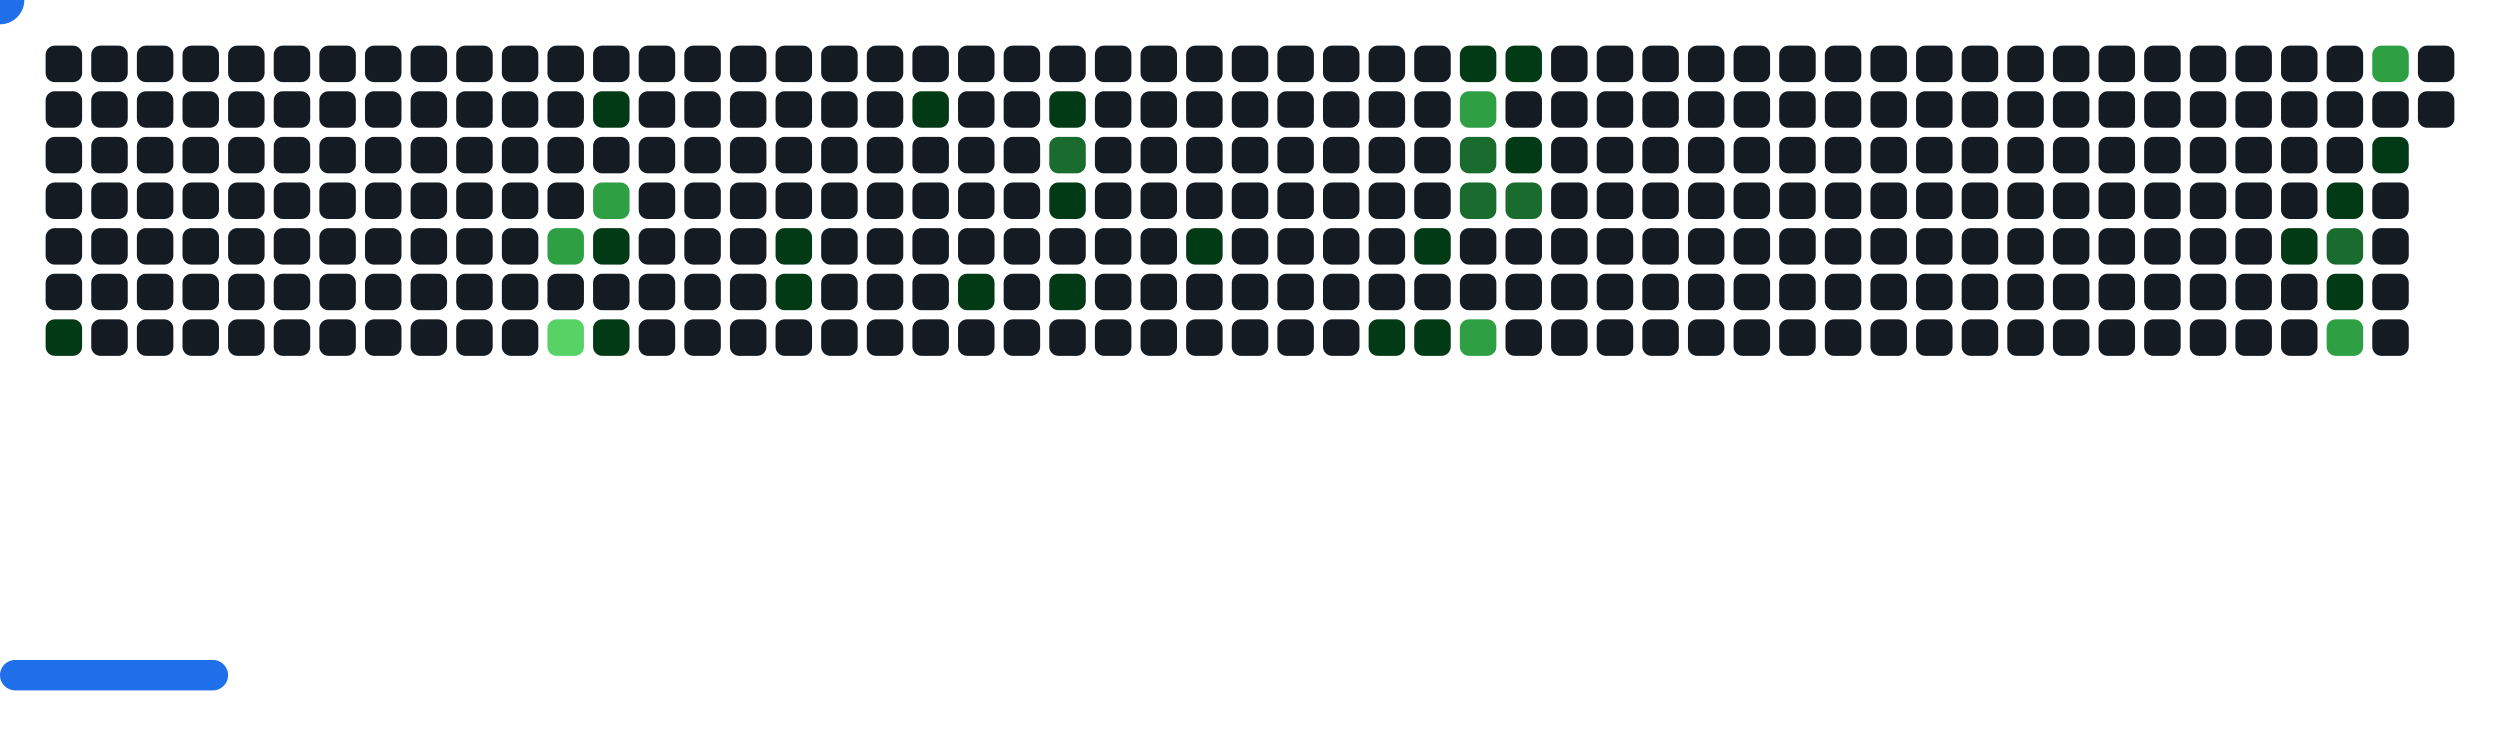
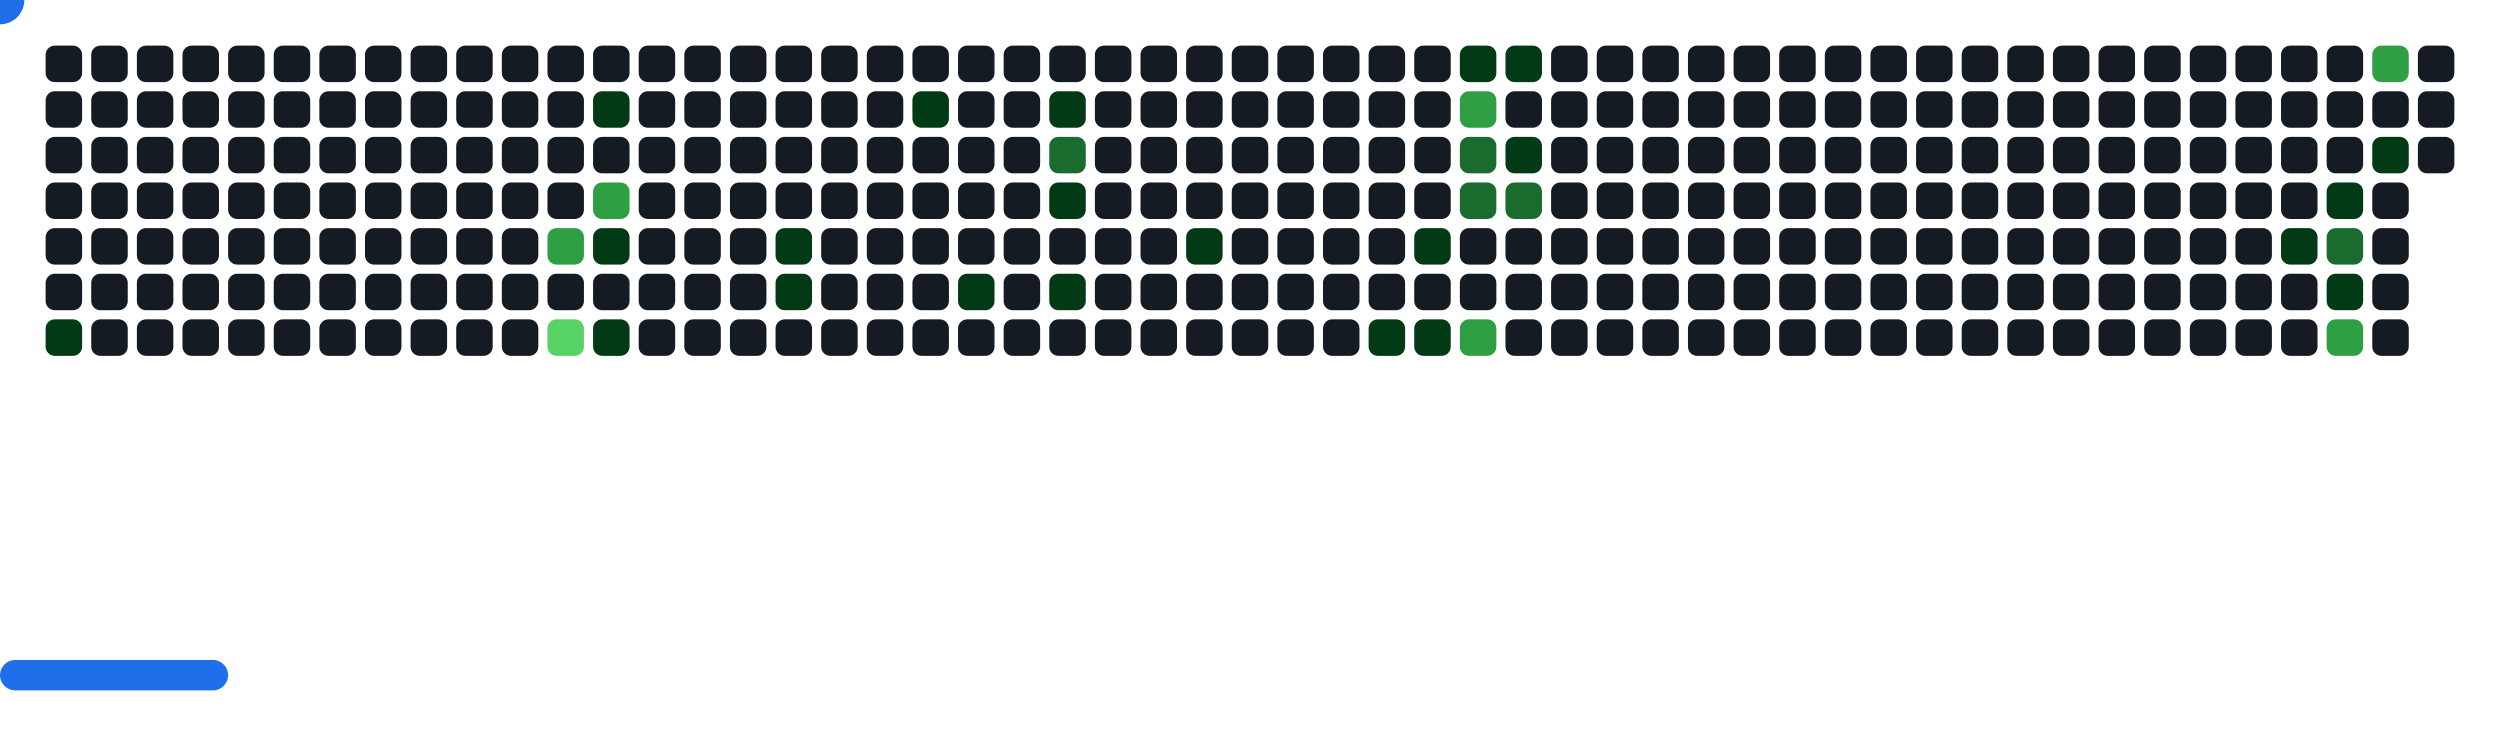
<svg xmlns="http://www.w3.org/2000/svg" width="822" height="242" viewBox="0 0 822 242">
  <style>.c0{fill:#151B23}.c1{fill:#033A16}.c2{fill:#196C2E}.c3{fill:#2EA043}.c4{fill:#56D364}</style>
  <defs>
    <symbol id="brick">
      <rect x="0" y="0" width="12" height="12" rx="3" />
    </symbol>
  </defs>
  <use href="#brick" x="15" y="15" class="c0" opacity="1" />
  <use href="#brick" x="15" y="30" class="c0" opacity="1" />
  <use href="#brick" x="15" y="45" class="c0" opacity="1" />
  <use href="#brick" x="15" y="60" class="c0" opacity="1" />
  <use href="#brick" x="15" y="75" class="c0" opacity="1" />
  <use href="#brick" x="15" y="90" class="c0" opacity="1" />
  <use href="#brick" x="15" y="105" fill="#033A16">
    <animate attributeName="fill" values="#033A16;#033A16;#151B23;#151B23" keyTimes="0;0.288;0.288;1" dur="68.767s" fill="freeze" repeatCount="indefinite" />
  </use>
  <use href="#brick" x="30" y="15" class="c0" opacity="1" />
  <use href="#brick" x="30" y="30" class="c0" opacity="1" />
  <use href="#brick" x="30" y="45" class="c0" opacity="1" />
  <use href="#brick" x="30" y="60" class="c0" opacity="1" />
  <use href="#brick" x="30" y="75" class="c0" opacity="1" />
  <use href="#brick" x="30" y="90" class="c0" opacity="1" />
  <use href="#brick" x="30" y="105" class="c0" opacity="1" />
  <use href="#brick" x="45" y="15" class="c0" opacity="1" />
  <use href="#brick" x="45" y="30" class="c0" opacity="1" />
  <use href="#brick" x="45" y="45" class="c0" opacity="1" />
  <use href="#brick" x="45" y="60" class="c0" opacity="1" />
  <use href="#brick" x="45" y="75" class="c0" opacity="1" />
  <use href="#brick" x="45" y="90" class="c0" opacity="1" />
  <use href="#brick" x="45" y="105" class="c0" opacity="1" />
  <use href="#brick" x="60" y="15" class="c0" opacity="1" />
  <use href="#brick" x="60" y="30" class="c0" opacity="1" />
  <use href="#brick" x="60" y="45" class="c0" opacity="1" />
  <use href="#brick" x="60" y="60" class="c0" opacity="1" />
  <use href="#brick" x="60" y="75" class="c0" opacity="1" />
  <use href="#brick" x="60" y="90" class="c0" opacity="1" />
  <use href="#brick" x="60" y="105" class="c0" opacity="1" />
  <use href="#brick" x="75" y="15" class="c0" opacity="1" />
  <use href="#brick" x="75" y="30" class="c0" opacity="1" />
  <use href="#brick" x="75" y="45" class="c0" opacity="1" />
  <use href="#brick" x="75" y="60" class="c0" opacity="1" />
  <use href="#brick" x="75" y="75" class="c0" opacity="1" />
  <use href="#brick" x="75" y="90" class="c0" opacity="1" />
  <use href="#brick" x="75" y="105" class="c0" opacity="1" />
  <use href="#brick" x="90" y="15" class="c0" opacity="1" />
  <use href="#brick" x="90" y="30" class="c0" opacity="1" />
  <use href="#brick" x="90" y="45" class="c0" opacity="1" />
  <use href="#brick" x="90" y="60" class="c0" opacity="1" />
  <use href="#brick" x="90" y="75" class="c0" opacity="1" />
  <use href="#brick" x="90" y="90" class="c0" opacity="1" />
  <use href="#brick" x="90" y="105" class="c0" opacity="1" />
  <use href="#brick" x="105" y="15" class="c0" opacity="1" />
  <use href="#brick" x="105" y="30" class="c0" opacity="1" />
  <use href="#brick" x="105" y="45" class="c0" opacity="1" />
  <use href="#brick" x="105" y="60" class="c0" opacity="1" />
  <use href="#brick" x="105" y="75" class="c0" opacity="1" />
  <use href="#brick" x="105" y="90" class="c0" opacity="1" />
  <use href="#brick" x="105" y="105" class="c0" opacity="1" />
  <use href="#brick" x="120" y="15" class="c0" opacity="1" />
  <use href="#brick" x="120" y="30" class="c0" opacity="1" />
  <use href="#brick" x="120" y="45" class="c0" opacity="1" />
  <use href="#brick" x="120" y="60" class="c0" opacity="1" />
  <use href="#brick" x="120" y="75" class="c0" opacity="1" />
  <use href="#brick" x="120" y="90" class="c0" opacity="1" />
  <use href="#brick" x="120" y="105" class="c0" opacity="1" />
  <use href="#brick" x="135" y="15" class="c0" opacity="1" />
  <use href="#brick" x="135" y="30" class="c0" opacity="1" />
  <use href="#brick" x="135" y="45" class="c0" opacity="1" />
  <use href="#brick" x="135" y="60" class="c0" opacity="1" />
  <use href="#brick" x="135" y="75" class="c0" opacity="1" />
  <use href="#brick" x="135" y="90" class="c0" opacity="1" />
  <use href="#brick" x="135" y="105" class="c0" opacity="1" />
  <use href="#brick" x="150" y="15" class="c0" opacity="1" />
  <use href="#brick" x="150" y="30" class="c0" opacity="1" />
  <use href="#brick" x="150" y="45" class="c0" opacity="1" />
  <use href="#brick" x="150" y="60" class="c0" opacity="1" />
  <use href="#brick" x="150" y="75" class="c0" opacity="1" />
  <use href="#brick" x="150" y="90" class="c0" opacity="1" />
  <use href="#brick" x="150" y="105" class="c0" opacity="1" />
  <use href="#brick" x="165" y="15" class="c0" opacity="1" />
  <use href="#brick" x="165" y="30" class="c0" opacity="1" />
  <use href="#brick" x="165" y="45" class="c0" opacity="1" />
  <use href="#brick" x="165" y="60" class="c0" opacity="1" />
  <use href="#brick" x="165" y="75" class="c0" opacity="1" />
  <use href="#brick" x="165" y="90" class="c0" opacity="1" />
  <use href="#brick" x="165" y="105" class="c0" opacity="1" />
  <use href="#brick" x="180" y="15" class="c0" opacity="1" />
  <use href="#brick" x="180" y="30" class="c0" opacity="1" />
  <use href="#brick" x="180" y="45" class="c0" opacity="1" />
  <use href="#brick" x="180" y="60" class="c0" opacity="1" />
  <use href="#brick" x="180" y="75" fill="#2EA043">
    <animate attributeName="fill" values="#2EA043;#2EA043;#151B23;#151B23" keyTimes="0;0.171;0.171;1" dur="68.767s" fill="freeze" repeatCount="indefinite" />
  </use>
  <use href="#brick" x="180" y="90" class="c0" opacity="1" />
  <use href="#brick" x="180" y="105" fill="#56D364">
    <animate attributeName="fill" values="#56D364;#56D364;#151B23;#151B23" keyTimes="0;0.404;0.404;1" dur="68.767s" fill="freeze" repeatCount="indefinite" />
  </use>
  <use href="#brick" x="195" y="15" class="c0" opacity="1" />
  <use href="#brick" x="195" y="30" fill="#033A16">
    <animate attributeName="fill" values="#033A16;#033A16;#151B23;#151B23" keyTimes="0;0.194;0.194;1" dur="68.767s" fill="freeze" repeatCount="indefinite" />
  </use>
  <use href="#brick" x="195" y="45" class="c0" opacity="1" />
  <use href="#brick" x="195" y="60" fill="#2EA043">
    <animate attributeName="fill" values="#2EA043;#2EA043;#151B23;#151B23" keyTimes="0;0.17;0.17;1" dur="68.767s" fill="freeze" repeatCount="indefinite" />
  </use>
  <use href="#brick" x="195" y="75" fill="#033A16">
    <animate attributeName="fill" values="#033A16;#033A16;#151B23;#151B23" keyTimes="0;0.171;0.171;1" dur="68.767s" fill="freeze" repeatCount="indefinite" />
  </use>
  <use href="#brick" x="195" y="90" class="c0" opacity="1" />
  <use href="#brick" x="195" y="105" fill="#033A16">
    <animate attributeName="fill" values="#033A16;#033A16;#151B23;#151B23" keyTimes="0;0.276;0.276;1" dur="68.767s" fill="freeze" repeatCount="indefinite" />
  </use>
  <use href="#brick" x="210" y="15" class="c0" opacity="1" />
  <use href="#brick" x="210" y="30" class="c0" opacity="1" />
  <use href="#brick" x="210" y="45" class="c0" opacity="1" />
  <use href="#brick" x="210" y="60" class="c0" opacity="1" />
  <use href="#brick" x="210" y="75" class="c0" opacity="1" />
  <use href="#brick" x="210" y="90" class="c0" opacity="1" />
  <use href="#brick" x="210" y="105" class="c0" opacity="1" />
  <use href="#brick" x="225" y="15" class="c0" opacity="1" />
  <use href="#brick" x="225" y="30" class="c0" opacity="1" />
  <use href="#brick" x="225" y="45" class="c0" opacity="1" />
  <use href="#brick" x="225" y="60" class="c0" opacity="1" />
  <use href="#brick" x="225" y="75" class="c0" opacity="1" />
  <use href="#brick" x="225" y="90" class="c0" opacity="1" />
  <use href="#brick" x="225" y="105" class="c0" opacity="1" />
  <use href="#brick" x="240" y="15" class="c0" opacity="1" />
  <use href="#brick" x="240" y="30" class="c0" opacity="1" />
  <use href="#brick" x="240" y="45" class="c0" opacity="1" />
  <use href="#brick" x="240" y="60" class="c0" opacity="1" />
  <use href="#brick" x="240" y="75" class="c0" opacity="1" />
  <use href="#brick" x="240" y="90" class="c0" opacity="1" />
  <use href="#brick" x="240" y="105" class="c0" opacity="1" />
  <use href="#brick" x="255" y="15" class="c0" opacity="1" />
  <use href="#brick" x="255" y="30" class="c0" opacity="1" />
  <use href="#brick" x="255" y="45" class="c0" opacity="1" />
  <use href="#brick" x="255" y="60" class="c0" opacity="1" />
  <use href="#brick" x="255" y="75" fill="#033A16">
    <animate attributeName="fill" values="#033A16;#033A16;#151B23;#151B23" keyTimes="0;0.198;0.198;1" dur="68.767s" fill="freeze" repeatCount="indefinite" />
  </use>
  <use href="#brick" x="255" y="90" fill="#033A16">
    <animate attributeName="fill" values="#033A16;#033A16;#151B23;#151B23" keyTimes="0;0.482;0.482;1" dur="68.767s" fill="freeze" repeatCount="indefinite" />
  </use>
  <use href="#brick" x="255" y="105" class="c0" opacity="1" />
  <use href="#brick" x="270" y="15" class="c0" opacity="1" />
  <use href="#brick" x="270" y="30" class="c0" opacity="1" />
  <use href="#brick" x="270" y="45" class="c0" opacity="1" />
  <use href="#brick" x="270" y="60" class="c0" opacity="1" />
  <use href="#brick" x="270" y="75" class="c0" opacity="1" />
  <use href="#brick" x="270" y="90" class="c0" opacity="1" />
  <use href="#brick" x="270" y="105" class="c0" opacity="1" />
  <use href="#brick" x="285" y="15" class="c0" opacity="1" />
  <use href="#brick" x="285" y="30" class="c0" opacity="1" />
  <use href="#brick" x="285" y="45" class="c0" opacity="1" />
  <use href="#brick" x="285" y="60" class="c0" opacity="1" />
  <use href="#brick" x="285" y="75" class="c0" opacity="1" />
  <use href="#brick" x="285" y="90" class="c0" opacity="1" />
  <use href="#brick" x="285" y="105" class="c0" opacity="1" />
  <use href="#brick" x="300" y="15" class="c0" opacity="1" />
  <use href="#brick" x="300" y="30" fill="#033A16">
    <animate attributeName="fill" values="#033A16;#033A16;#151B23;#151B23" keyTimes="0;0.201;0.201;1" dur="68.767s" fill="freeze" repeatCount="indefinite" />
  </use>
  <use href="#brick" x="300" y="45" class="c0" opacity="1" />
  <use href="#brick" x="300" y="60" class="c0" opacity="1" />
  <use href="#brick" x="300" y="75" class="c0" opacity="1" />
  <use href="#brick" x="300" y="90" class="c0" opacity="1" />
  <use href="#brick" x="300" y="105" class="c0" opacity="1" />
  <use href="#brick" x="315" y="15" class="c0" opacity="1" />
  <use href="#brick" x="315" y="30" class="c0" opacity="1" />
  <use href="#brick" x="315" y="45" class="c0" opacity="1" />
  <use href="#brick" x="315" y="60" class="c0" opacity="1" />
  <use href="#brick" x="315" y="75" class="c0" opacity="1" />
  <use href="#brick" x="315" y="90" fill="#033A16">
    <animate attributeName="fill" values="#033A16;#033A16;#151B23;#151B23" keyTimes="0;1;1;1" dur="68.767s" fill="freeze" repeatCount="indefinite" />
  </use>
  <use href="#brick" x="315" y="105" class="c0" opacity="1" />
  <use href="#brick" x="330" y="15" class="c0" opacity="1" />
  <use href="#brick" x="330" y="30" class="c0" opacity="1" />
  <use href="#brick" x="330" y="45" class="c0" opacity="1" />
  <use href="#brick" x="330" y="60" class="c0" opacity="1" />
  <use href="#brick" x="330" y="75" class="c0" opacity="1" />
  <use href="#brick" x="330" y="90" class="c0" opacity="1" />
  <use href="#brick" x="330" y="105" class="c0" opacity="1" />
  <use href="#brick" x="345" y="15" class="c0" opacity="1" />
  <use href="#brick" x="345" y="30" fill="#033A16">
    <animate attributeName="fill" values="#033A16;#033A16;#151B23;#151B23" keyTimes="0;0.099;0.099;1" dur="68.767s" fill="freeze" repeatCount="indefinite" />
  </use>
  <use href="#brick" x="345" y="45" fill="#196C2E">
    <animate attributeName="fill" values="#196C2E;#196C2E;#151B23;#151B23" keyTimes="0;0.1;0.1;1" dur="68.767s" fill="freeze" repeatCount="indefinite" />
  </use>
  <use href="#brick" x="345" y="60" fill="#033A16">
    <animate attributeName="fill" values="#033A16;#033A16;#151B23;#151B23" keyTimes="0;0.204;0.204;1" dur="68.767s" fill="freeze" repeatCount="indefinite" />
  </use>
  <use href="#brick" x="345" y="75" class="c0" opacity="1" />
  <use href="#brick" x="345" y="90" fill="#033A16">
    <animate attributeName="fill" values="#033A16;#033A16;#151B23;#151B23" keyTimes="0;0.056;0.056;1" dur="68.767s" fill="freeze" repeatCount="indefinite" />
  </use>
  <use href="#brick" x="345" y="105" class="c0" opacity="1" />
  <use href="#brick" x="360" y="15" class="c0" opacity="1" />
  <use href="#brick" x="360" y="30" class="c0" opacity="1" />
  <use href="#brick" x="360" y="45" class="c0" opacity="1" />
  <use href="#brick" x="360" y="60" class="c0" opacity="1" />
  <use href="#brick" x="360" y="75" class="c0" opacity="1" />
  <use href="#brick" x="360" y="90" class="c0" opacity="1" />
  <use href="#brick" x="360" y="105" class="c0" opacity="1" />
  <use href="#brick" x="375" y="15" class="c0" opacity="1" />
  <use href="#brick" x="375" y="30" class="c0" opacity="1" />
  <use href="#brick" x="375" y="45" class="c0" opacity="1" />
  <use href="#brick" x="375" y="60" class="c0" opacity="1" />
  <use href="#brick" x="375" y="75" class="c0" opacity="1" />
  <use href="#brick" x="375" y="90" class="c0" opacity="1" />
  <use href="#brick" x="375" y="105" class="c0" opacity="1" />
  <use href="#brick" x="390" y="15" class="c0" opacity="1" />
  <use href="#brick" x="390" y="30" class="c0" opacity="1" />
  <use href="#brick" x="390" y="45" class="c0" opacity="1" />
  <use href="#brick" x="390" y="60" class="c0" opacity="1" />
  <use href="#brick" x="390" y="75" fill="#033A16">
    <animate attributeName="fill" values="#033A16;#033A16;#151B23;#151B23" keyTimes="0;0.417;0.417;1" dur="68.767s" fill="freeze" repeatCount="indefinite" />
  </use>
  <use href="#brick" x="390" y="90" class="c0" opacity="1" />
  <use href="#brick" x="390" y="105" class="c0" opacity="1" />
  <use href="#brick" x="405" y="15" class="c0" opacity="1" />
  <use href="#brick" x="405" y="30" class="c0" opacity="1" />
  <use href="#brick" x="405" y="45" class="c0" opacity="1" />
  <use href="#brick" x="405" y="60" class="c0" opacity="1" />
  <use href="#brick" x="405" y="75" class="c0" opacity="1" />
  <use href="#brick" x="405" y="90" class="c0" opacity="1" />
  <use href="#brick" x="405" y="105" class="c0" opacity="1" />
  <use href="#brick" x="420" y="15" class="c0" opacity="1" />
  <use href="#brick" x="420" y="30" class="c0" opacity="1" />
  <use href="#brick" x="420" y="45" class="c0" opacity="1" />
  <use href="#brick" x="420" y="60" class="c0" opacity="1" />
  <use href="#brick" x="420" y="75" class="c0" opacity="1" />
  <use href="#brick" x="420" y="90" class="c0" opacity="1" />
  <use href="#brick" x="420" y="105" class="c0" opacity="1" />
  <use href="#brick" x="435" y="15" class="c0" opacity="1" />
  <use href="#brick" x="435" y="30" class="c0" opacity="1" />
  <use href="#brick" x="435" y="45" class="c0" opacity="1" />
  <use href="#brick" x="435" y="60" class="c0" opacity="1" />
  <use href="#brick" x="435" y="75" class="c0" opacity="1" />
  <use href="#brick" x="435" y="90" class="c0" opacity="1" />
  <use href="#brick" x="435" y="105" class="c0" opacity="1" />
  <use href="#brick" x="450" y="15" class="c0" opacity="1" />
  <use href="#brick" x="450" y="30" class="c0" opacity="1" />
  <use href="#brick" x="450" y="45" class="c0" opacity="1" />
  <use href="#brick" x="450" y="60" class="c0" opacity="1" />
  <use href="#brick" x="450" y="75" class="c0" opacity="1" />
  <use href="#brick" x="450" y="90" class="c0" opacity="1" />
  <use href="#brick" x="450" y="105" fill="#033A16">
    <animate attributeName="fill" values="#033A16;#033A16;#151B23;#151B23" keyTimes="0;0.107;0.107;1" dur="68.767s" fill="freeze" repeatCount="indefinite" />
  </use>
  <use href="#brick" x="465" y="15" class="c0" opacity="1" />
  <use href="#brick" x="465" y="30" class="c0" opacity="1" />
  <use href="#brick" x="465" y="45" class="c0" opacity="1" />
  <use href="#brick" x="465" y="60" class="c0" opacity="1" />
  <use href="#brick" x="465" y="75" fill="#033A16">
    <animate attributeName="fill" values="#033A16;#033A16;#151B23;#151B23" keyTimes="0;0.108;0.108;1" dur="68.767s" fill="freeze" repeatCount="indefinite" />
  </use>
  <use href="#brick" x="465" y="90" class="c0" opacity="1" />
  <use href="#brick" x="465" y="105" fill="#033A16">
    <animate attributeName="fill" values="#033A16;#033A16;#151B23;#151B23" keyTimes="0;0.109;0.109;1" dur="68.767s" fill="freeze" repeatCount="indefinite" />
  </use>
  <use href="#brick" x="480" y="15" fill="#033A16">
    <animate attributeName="fill" values="#033A16;#033A16;#151B23;#151B23" keyTimes="0;0.361;0.361;1" dur="68.767s" fill="freeze" repeatCount="indefinite" />
  </use>
  <use href="#brick" x="480" y="30" fill="#2EA043">
    <animate attributeName="fill" values="#2EA043;#2EA043;#151B23;#151B23" keyTimes="0;0.318;0.318;1" dur="68.767s" fill="freeze" repeatCount="indefinite" />
  </use>
  <use href="#brick" x="480" y="45" fill="#196C2E">
    <animate attributeName="fill" values="#196C2E;#196C2E;#151B23;#151B23" keyTimes="0;0.151;0.151;1" dur="68.767s" fill="freeze" repeatCount="indefinite" />
  </use>
  <use href="#brick" x="480" y="60" fill="#196C2E">
    <animate attributeName="fill" values="#196C2E;#196C2E;#151B23;#151B23" keyTimes="0;0.151;0.151;1" dur="68.767s" fill="freeze" repeatCount="indefinite" />
  </use>
  <use href="#brick" x="480" y="75" class="c0" opacity="1" />
  <use href="#brick" x="480" y="90" class="c0" opacity="1" />
  <use href="#brick" x="480" y="105" fill="#2EA043">
    <animate attributeName="fill" values="#2EA043;#2EA043;#151B23;#151B23" keyTimes="0;0.213;0.213;1" dur="68.767s" fill="freeze" repeatCount="indefinite" />
  </use>
  <use href="#brick" x="495" y="15" fill="#033A16">
    <animate attributeName="fill" values="#033A16;#033A16;#151B23;#151B23" keyTimes="0;0.674;0.674;1" dur="68.767s" fill="freeze" repeatCount="indefinite" />
  </use>
  <use href="#brick" x="495" y="30" class="c0" opacity="1" />
  <use href="#brick" x="495" y="45" fill="#033A16">
    <animate attributeName="fill" values="#033A16;#033A16;#151B23;#151B23" keyTimes="0;0.15;0.15;1" dur="68.767s" fill="freeze" repeatCount="indefinite" />
  </use>
  <use href="#brick" x="495" y="60" fill="#196C2E">
    <animate attributeName="fill" values="#196C2E;#196C2E;#151B23;#151B23" keyTimes="0;0.111;0.111;1" dur="68.767s" fill="freeze" repeatCount="indefinite" />
  </use>
  <use href="#brick" x="495" y="75" class="c0" opacity="1" />
  <use href="#brick" x="495" y="90" class="c0" opacity="1" />
  <use href="#brick" x="495" y="105" class="c0" opacity="1" />
  <use href="#brick" x="510" y="15" class="c0" opacity="1" />
  <use href="#brick" x="510" y="30" class="c0" opacity="1" />
  <use href="#brick" x="510" y="45" class="c0" opacity="1" />
  <use href="#brick" x="510" y="60" class="c0" opacity="1" />
  <use href="#brick" x="510" y="75" class="c0" opacity="1" />
  <use href="#brick" x="510" y="90" class="c0" opacity="1" />
  <use href="#brick" x="510" y="105" class="c0" opacity="1" />
  <use href="#brick" x="525" y="15" class="c0" opacity="1" />
  <use href="#brick" x="525" y="30" class="c0" opacity="1" />
  <use href="#brick" x="525" y="45" class="c0" opacity="1" />
  <use href="#brick" x="525" y="60" class="c0" opacity="1" />
  <use href="#brick" x="525" y="75" class="c0" opacity="1" />
  <use href="#brick" x="525" y="90" class="c0" opacity="1" />
  <use href="#brick" x="525" y="105" class="c0" opacity="1" />
  <use href="#brick" x="540" y="15" class="c0" opacity="1" />
  <use href="#brick" x="540" y="30" class="c0" opacity="1" />
  <use href="#brick" x="540" y="45" class="c0" opacity="1" />
  <use href="#brick" x="540" y="60" class="c0" opacity="1" />
  <use href="#brick" x="540" y="75" class="c0" opacity="1" />
  <use href="#brick" x="540" y="90" class="c0" opacity="1" />
  <use href="#brick" x="540" y="105" class="c0" opacity="1" />
  <use href="#brick" x="555" y="15" class="c0" opacity="1" />
  <use href="#brick" x="555" y="30" class="c0" opacity="1" />
  <use href="#brick" x="555" y="45" class="c0" opacity="1" />
  <use href="#brick" x="555" y="60" class="c0" opacity="1" />
  <use href="#brick" x="555" y="75" class="c0" opacity="1" />
  <use href="#brick" x="555" y="90" class="c0" opacity="1" />
  <use href="#brick" x="555" y="105" class="c0" opacity="1" />
  <use href="#brick" x="570" y="15" class="c0" opacity="1" />
  <use href="#brick" x="570" y="30" class="c0" opacity="1" />
  <use href="#brick" x="570" y="45" class="c0" opacity="1" />
  <use href="#brick" x="570" y="60" class="c0" opacity="1" />
  <use href="#brick" x="570" y="75" class="c0" opacity="1" />
  <use href="#brick" x="570" y="90" class="c0" opacity="1" />
  <use href="#brick" x="570" y="105" class="c0" opacity="1" />
  <use href="#brick" x="585" y="15" class="c0" opacity="1" />
  <use href="#brick" x="585" y="30" class="c0" opacity="1" />
  <use href="#brick" x="585" y="45" class="c0" opacity="1" />
  <use href="#brick" x="585" y="60" class="c0" opacity="1" />
  <use href="#brick" x="585" y="75" class="c0" opacity="1" />
  <use href="#brick" x="585" y="90" class="c0" opacity="1" />
  <use href="#brick" x="585" y="105" class="c0" opacity="1" />
  <use href="#brick" x="600" y="15" class="c0" opacity="1" />
  <use href="#brick" x="600" y="30" class="c0" opacity="1" />
  <use href="#brick" x="600" y="45" class="c0" opacity="1" />
  <use href="#brick" x="600" y="60" class="c0" opacity="1" />
  <use href="#brick" x="600" y="75" class="c0" opacity="1" />
  <use href="#brick" x="600" y="90" class="c0" opacity="1" />
  <use href="#brick" x="600" y="105" class="c0" opacity="1" />
  <use href="#brick" x="615" y="15" class="c0" opacity="1" />
  <use href="#brick" x="615" y="30" class="c0" opacity="1" />
  <use href="#brick" x="615" y="45" class="c0" opacity="1" />
  <use href="#brick" x="615" y="60" class="c0" opacity="1" />
  <use href="#brick" x="615" y="75" class="c0" opacity="1" />
  <use href="#brick" x="615" y="90" class="c0" opacity="1" />
  <use href="#brick" x="615" y="105" class="c0" opacity="1" />
  <use href="#brick" x="630" y="15" class="c0" opacity="1" />
  <use href="#brick" x="630" y="30" class="c0" opacity="1" />
  <use href="#brick" x="630" y="45" class="c0" opacity="1" />
  <use href="#brick" x="630" y="60" class="c0" opacity="1" />
  <use href="#brick" x="630" y="75" class="c0" opacity="1" />
  <use href="#brick" x="630" y="90" class="c0" opacity="1" />
  <use href="#brick" x="630" y="105" class="c0" opacity="1" />
  <use href="#brick" x="645" y="15" class="c0" opacity="1" />
  <use href="#brick" x="645" y="30" class="c0" opacity="1" />
  <use href="#brick" x="645" y="45" class="c0" opacity="1" />
  <use href="#brick" x="645" y="60" class="c0" opacity="1" />
  <use href="#brick" x="645" y="75" class="c0" opacity="1" />
  <use href="#brick" x="645" y="90" class="c0" opacity="1" />
  <use href="#brick" x="645" y="105" class="c0" opacity="1" />
  <use href="#brick" x="660" y="15" class="c0" opacity="1" />
  <use href="#brick" x="660" y="30" class="c0" opacity="1" />
  <use href="#brick" x="660" y="45" class="c0" opacity="1" />
  <use href="#brick" x="660" y="60" class="c0" opacity="1" />
  <use href="#brick" x="660" y="75" class="c0" opacity="1" />
  <use href="#brick" x="660" y="90" class="c0" opacity="1" />
  <use href="#brick" x="660" y="105" class="c0" opacity="1" />
  <use href="#brick" x="675" y="15" class="c0" opacity="1" />
  <use href="#brick" x="675" y="30" class="c0" opacity="1" />
  <use href="#brick" x="675" y="45" class="c0" opacity="1" />
  <use href="#brick" x="675" y="60" class="c0" opacity="1" />
  <use href="#brick" x="675" y="75" class="c0" opacity="1" />
  <use href="#brick" x="675" y="90" class="c0" opacity="1" />
  <use href="#brick" x="675" y="105" class="c0" opacity="1" />
  <use href="#brick" x="690" y="15" class="c0" opacity="1" />
  <use href="#brick" x="690" y="30" class="c0" opacity="1" />
  <use href="#brick" x="690" y="45" class="c0" opacity="1" />
  <use href="#brick" x="690" y="60" class="c0" opacity="1" />
  <use href="#brick" x="690" y="75" class="c0" opacity="1" />
  <use href="#brick" x="690" y="90" class="c0" opacity="1" />
  <use href="#brick" x="690" y="105" class="c0" opacity="1" />
  <use href="#brick" x="705" y="15" class="c0" opacity="1" />
  <use href="#brick" x="705" y="30" class="c0" opacity="1" />
  <use href="#brick" x="705" y="45" class="c0" opacity="1" />
  <use href="#brick" x="705" y="60" class="c0" opacity="1" />
  <use href="#brick" x="705" y="75" class="c0" opacity="1" />
  <use href="#brick" x="705" y="90" class="c0" opacity="1" />
  <use href="#brick" x="705" y="105" class="c0" opacity="1" />
  <use href="#brick" x="720" y="15" class="c0" opacity="1" />
  <use href="#brick" x="720" y="30" class="c0" opacity="1" />
  <use href="#brick" x="720" y="45" class="c0" opacity="1" />
  <use href="#brick" x="720" y="60" class="c0" opacity="1" />
  <use href="#brick" x="720" y="75" class="c0" opacity="1" />
  <use href="#brick" x="720" y="90" class="c0" opacity="1" />
  <use href="#brick" x="720" y="105" class="c0" opacity="1" />
  <use href="#brick" x="735" y="15" class="c0" opacity="1" />
  <use href="#brick" x="735" y="30" class="c0" opacity="1" />
  <use href="#brick" x="735" y="45" class="c0" opacity="1" />
  <use href="#brick" x="735" y="60" class="c0" opacity="1" />
  <use href="#brick" x="735" y="75" class="c0" opacity="1" />
  <use href="#brick" x="735" y="90" class="c0" opacity="1" />
  <use href="#brick" x="735" y="105" class="c0" opacity="1" />
  <use href="#brick" x="750" y="15" class="c0" opacity="1" />
  <use href="#brick" x="750" y="30" class="c0" opacity="1" />
  <use href="#brick" x="750" y="45" class="c0" opacity="1" />
  <use href="#brick" x="750" y="60" class="c0" opacity="1" />
  <use href="#brick" x="750" y="75" fill="#033A16">
    <animate attributeName="fill" values="#033A16;#033A16;#151B23;#151B23" keyTimes="0;0.128;0.128;1" dur="68.767s" fill="freeze" repeatCount="indefinite" />
  </use>
  <use href="#brick" x="750" y="90" class="c0" opacity="1" />
  <use href="#brick" x="750" y="105" class="c0" opacity="1" />
  <use href="#brick" x="765" y="15" class="c0" opacity="1" />
  <use href="#brick" x="765" y="30" class="c0" opacity="1" />
  <use href="#brick" x="765" y="45" class="c0" opacity="1" />
  <use href="#brick" x="765" y="60" fill="#033A16">
    <animate attributeName="fill" values="#033A16;#033A16;#151B23;#151B23" keyTimes="0;0.131;0.131;1" dur="68.767s" fill="freeze" repeatCount="indefinite" />
  </use>
  <use href="#brick" x="765" y="75" fill="#196C2E">
    <animate attributeName="fill" values="#196C2E;#196C2E;#151B23;#151B23" keyTimes="0;0.129;0.129;1" dur="68.767s" fill="freeze" repeatCount="indefinite" />
  </use>
  <use href="#brick" x="765" y="90" fill="#033A16">
    <animate attributeName="fill" values="#033A16;#033A16;#151B23;#151B23" keyTimes="0;0.128;0.128;1" dur="68.767s" fill="freeze" repeatCount="indefinite" />
  </use>
  <use href="#brick" x="765" y="105" fill="#2EA043">
    <animate attributeName="fill" values="#2EA043;#2EA043;#151B23;#151B23" keyTimes="0;0.13;0.13;1" dur="68.767s" fill="freeze" repeatCount="indefinite" />
  </use>
  <use href="#brick" x="780" y="15" fill="#2EA043">
    <animate attributeName="fill" values="#2EA043;#2EA043;#151B23;#151B23" keyTimes="0;0.55;0.55;1" dur="68.767s" fill="freeze" repeatCount="indefinite" />
  </use>
  <use href="#brick" x="780" y="30" class="c0" opacity="1" />
  <use href="#brick" x="780" y="45" fill="#033A16">
    <animate attributeName="fill" values="#033A16;#033A16;#151B23;#151B23" keyTimes="0;0.34;0.34;1" dur="68.767s" fill="freeze" repeatCount="indefinite" />
  </use>
  <use href="#brick" x="780" y="60" class="c0" opacity="1" />
  <use href="#brick" x="780" y="75" class="c0" opacity="1" />
  <use href="#brick" x="780" y="90" class="c0" opacity="1" />
  <use href="#brick" x="780" y="105" class="c0" opacity="1" />
  <use href="#brick" x="795" y="15" class="c0" opacity="1" />
  <use href="#brick" x="795" y="30" class="c0" opacity="1" />
+   <use href="#brick" x="795" y="45" class="c0" opacity="1" />
  <g transform="translate(0,217)">
    <rect y="0" width="75" height="10" rx="5" fill="#1F6FEB">
      <animate attributeName="x" values="374;381;388;395;402;409;416;423;430;437;444;451;458;465;472;480;487;494;501;508;515;522;529;536;543;550;557;564;571;579;586;593;600;607;614;621;628;635;642;649;656;663;670;678;685;692;699;706;713;720;727;732;732;732;732;732;732;732;727;720;713;706;699;692;685;678;670;663;656;649;642;635;628;621;614;607;600;593;586;579;571;564;557;550;543;536;529;522;515;508;501;494;487;480;472;465;458;451;444;437;430;423;416;409;402;395;388;381;373;366;359;352;345;338;331;324;317;310;303;296;289;282;275;267;260;253;246;239;232;225;218;211;204;197;190;183;176;168;161;154;147;140;133;126;119;112;105;98;91;84;77;69;62;55;48;41;34;27;20;15;15;15;15;15;15;15;20;27;34;41;48;55;62;69;77;84;91;98;105;112;119;126;133;140;147;154;161;168;176;183;190;197;204;211;218;225;232;239;246;253;260;267;275;282;289;296;303;310;317;324;331;338;345;352;359;366;373;381;388;395;402;409;416;423;430;437;444;451;458;465;472;480;487;494;501;508;515;522;529;536;543;550;557;564;571;579;586;593;600;607;614;621;628;635;642;649;656;663;670;678;685;692;699;706;713;720;727;732;732;732;732;732;732;732;727;720;713;706;699;692;685;678;670;663;656;649;642;635;628;621;614;607;600;593;586;579;571;564;557;550;543;536;529;522;515;508;501;494;487;480;472;465;458;451;444;437;430;423;416;409;402;395;388;381;373;366;359;352;345;338;331;324;317;310;303;296;289;282;275;267;260;253;246;239;232;225;218;211;204;197;190;183;176;168;161;154;147;140;133;126;119;112;105;98;91;84;77;69;62;55;48;41;34;27;20;15;15;15;15;15;15;15;20;27;34;41;48;55;62;69;77;84;91;98;105;112;119;126;133;140;147;154;161;168;176;183;190;197;204;211;218;225;232;239;246;253;260;267;275;282;289;296;303;310;317;324;331;338;345;352;359;366;373;381;388;395;402;409;416;423;430;437;444;451;458;465;472;480;487;494;501;508;515;522;529;536;543;550;557;564;571;579;586;593;600;607;614;621;628;635;642;649;656;663;670;678;685;692;699;706;713;720;727;732;732;732;732;732;732;732;727;720;713;706;699;692;685;678;670;663;656;649;642;635;628;621;614;607;600;593;586;579;571;564;557;550;543;536;529;522;515;508;501;494;487;480;472;465;458;451;444;437;430;423;416;409;402;395;388;381;373;366;359;352;345;338;331;324;317;310;303;296;289;282;275;267;260;253;246;239;232;225;218;211;204;197;190;183;176;168;161;154;147;140;133;126;119;112;105;98;91;84;77;69;62;55;48;41;34;27;20;15;15;15;15;15;15;15;20;27;34;41;48;55;62;69;77;84;91;98;105;112;119;126;133;140;147;154;161;168;176;183;190;197;204;211;218;225;232;239;246;253;260;267;275;282;289;296;303;310;317;324;331;338;345;352;359;366;373;381;388;395;402;409;416;423;430;437;444;451;458;465;472;480;487;494;501;508;515;522;529;536;543;550;557;564;571;579;586;593;600;607;614;621;628;635;642;649;656;663;670;678;685;692;699;706;713;720;727;732;732;732;732;732;732;732;727;720;713;706;699;692;685;678;670;663;656;649;642;635;628;621;614;607;600;593;586;579;571;564;557;550;543;536;529;522;515;508;501;494;487;480;472;465;458;451;444;437;430;423;416;409;402;395;388;381;373;366;359;352;345;338;331;324;317;310;303;296;289;282;275;267;260;253;246;239;232;225;218;211;204;197;190;183;176;168;161;154;147;140;133;126;119;112;105;98;91;84;77;69;62;55;48;41;34;27;20;15;15;15;15;15;15;15;20;27;34;41;48;55;62;69;77;84;91;98;105;112;119;126;133;140;147;154;161;168;176;183;190;197;204;211;218;225;232;239;246;253;260;267;275;282;289;296;303;310;317;324;331;338;345;352;359;366;373;381;388;395;402;409;416;423;430;437;444;451;458;465;472;480;487;494;501;508;515;522;529;536;543;550;557;564;571;579;586;593;600;607;614;621;628;635;642;649;656;663;670;678;685;692;699;706;713;720;727;732;732;732;732;732;732;732;727;720;713;706;699;692;685;678;670;663;656;649;642;635;628;621;614;607;600;593;586;579;571;564;557;550;543;536;529;522;515;508;501;494;487;480;472;465;458;451;444;437;430;423;416;409;402;395;388;381;373;366;359;352;345;338;331;324;317;310;303;296;289;282;275;267;260;253;246;239;232;225;218;211;204;197;190;183;176;168;161;154;147;140;133;126;119;112;105;98;91;84;77;69;62;55;48;41;34;27;20;15;15;15;15;15;15;15;20;27;34;41;48;55;62;69;77;84;91;98;105;112;119;126;133;140;147;154;161;168;176;183;190;197;204;211;218;225;232;239;246;253;260;267;275;282;289;296;303;310;317;324;331;338;345;352;359;366;373;381;388;395;402;409;416;423;430;437;444;451;458;465;472;480;487;494;501;508;515;522;529;536;543;550;557;564;571;579;586;593;600;607;614;621;628;635;642;649;656;663;670;678;685;692;699;706;713;720;727;732;732;732;732;732;732;732;727;720;713;706;699;692;685;678;670;663;656;649;642;635;628;621;614;607;600;593;586;579;571;564;557;550;543;536;529;522;515;508;501;494;487;480;472;465;458;451;444;437;430;423;416;409;402;395;388;381;373;366;359;352;345;338;331;324;317;310;303;296;289;282;275;267;260;253;246;239;232;225;218;211;204;197;190;183;176;168;161;154;147;140;133;126;119;112;105;98;91;84;77;69;62;55;48;41;34;27;20;15;15;15;15;15;15;15;20;27;34;41;48;55;62;69;77;84;91;98;105;112;119;126;133;140;147;154;161;168;176;183;190;197;204;211;218;225;232;239;246;253;260;267;275;282;289;296;303;310;317;324;331;338;345;352;359;366;373;381;388;395;402;409;416;423;430;437;444;451;458;465;472;480;487;494;501;508;515;522;529;536;543;550;557;564;571;579;586;593;600;607;614;621;628;635;642;649;656;663;670;678;685;692;699;706;713;720;727;732;732;732;732;732;732;732;727;720;713;706;699;692;685;678;670;663;656;649;642;635;628;621;614;607;600;593;586;579;571;564;557;550;543;536;529;522;515;508;501;494;487;480;472;465;458;451;444;437;430;423;416;409;402;395;388;381;373;366;359;352;345;338;331;324;317;310;303;296;289;282;275;267;260;253;246;239;232;225;218;211;204;197;190;183;176;168;161;154;147;140;133;126;119;112;105;98;91;84;77;69;62;55;48;41;34;27;20;15;15;15;15;15;15;15;20;27;34;41;48;55;62;69;77;84;91;98;105;112;119;126;133;140;147;154;161;168;176;183;190;197;204;211;218;225;232;239;246;253;260;267;275;282;289;296;303;310;317;324;331;338;345;352;359;366;373;381;388;395;402;409;416;423;430;437;444;451;458;465;472;480;487;494;501;508;515;522;529;536;543;550;557;564;571;579;586;593;600;607;614;621;628;635;642;649;656;663;670;678;685;692;699;706;713;720;727;732;732;732;732;732;732;732;727;720;713;706;699;692;685;678;670;663;656;649;642;635;628;621;614;607;600;593;586;579;571;564;557;550;543;536;529;522;515;508;501;494;487;480;472;465;458;451;444;437;430;423;416;409;402;395;388;381;373;366;359;352;345;338;331;324;317;310;303;296;289;282;275;267;260;253;246;239;232;225;218;211;204;197;190;183;176;168;161;154;147;140;133;126;119;112;105;98;91;84;77;69;62;55;48;41;34;27;20;15;15;15;15;15;15;15;20;27;34;41;48;55;62;69;77;84;91;98;105;112;119;126;133;140;147;154;161;168;176;183;190;197;204;211;218;225;232;239;246;253;260;267;275;282;289;296;303;310;317;324;331;338;345;352;359;366;373;381;388;395;402;409;416;423;430;437;444;451;458;465;472;480;487;494;501;508;515;522;529;536;543;550;557;564;571;579;586;593;600;607;614;621;628;635;642;649;656;663;670;678;685;692;699;706;713;720;727;732;732;732;732;732;732;732;727;720;713;706;699;692;685;678;670;663;656;649;642;635;628;621;614;607;600;593;586;579;571;564;557;550;543;536;529;522;515;508;501;494;487;480;472;465;458;451;444;437;430;423;416;409;402;395;388;381;373;366;359;352;345;338;331;324;317;310;303;296;289;282;275;267;260;253;246;239;232;225;218;211;204;197;190;183;176;168;161;154;147;140;133;126;119;112;105;98;91;84;77;69;62;55;48;41;34;27;20;15;15;15;15;15;15;15;20;27;34;41;48;55;62;69;77;84;91;98;105;112;119;126;133;140;147;154;161;168;176;183;190;197;204;211;218;225;232;239;246;253;260;267;275;282;289;296;303;310;317;324;331;338;345;352;359;366;373;381;388;395;402;409;416;423;430;437;444;451;458;465;472;480;487;494;501;508;515;522;529;536;543;550;557;564;571;579;586;593;600;607;614;621;628;635;642;649;656;663;670;678;685;692;699;706;713;720;727;732;732;732;732;732;732;732;727;720;713;706;699;692;685;678;670;663;656;649;642;635;628;621;614;607;600;593;586;579;571;564;557;550;543;536;529;522;515;508;501;494;487;480;472;465;458;451;444;437;430;423;416;409;402;395;388;381;373;366;359;352;345;338;331;324;317;310;303" dur="68.767s" repeatCount="indefinite" />
    </rect>
  </g>
  <circle r="8" fill="#1F6FEB">
    <animate attributeName="cx" values="418;425;432;439;446;453;460;468;475;482;489;496;503;510;517;524;531;538;545;552;559;567;574;581;588;595;602;609;616;623;630;637;644;651;658;666;673;680;687;694;701;708;715;722;729;736;743;750;757;765;772;779;786;793;786;779;772;765;757;750;743;736;729;722;715;708;701;694;687;680;673;666;658;651;644;637;630;623;616;609;602;595;588;581;574;567;559;552;545;538;531;524;517;510;503;496;489;482;475;468;460;453;446;439;432;425;418;411;404;397;390;383;376;369;362;354;347;340;333;326;319;312;305;298;291;284;277;270;263;255;248;241;234;227;220;213;206;199;192;185;178;171;164;156;149;142;135;128;121;114;107;100;93;86;79;72;65;57;50;43;36;29;36;43;50;57;65;72;79;86;93;100;107;114;121;128;135;142;149;156;164;171;178;185;192;199;206;213;220;227;234;241;248;255;263;270;277;284;291;298;305;312;319;326;333;340;347;354;362;369;376;383;390;397;404;411;418;425;432;439;446;453;460;468;475;482;489;496;503;510;517;524;531;538;545;552;559;567;574;581;588;595;602;609;616;623;630;637;644;651;658;666;673;680;687;694;701;708;715;722;729;736;743;750;757;765;772;779;786;793;786;779;772;765;757;750;743;736;729;722;715;708;701;694;687;680;673;666;658;651;644;637;630;623;616;609;602;595;588;581;574;567;559;552;545;538;531;524;517;510;503;496;489;482;475;468;460;453;446;439;432;425;418;411;404;397;390;383;376;369;362;354;347;340;333;326;319;312;305;298;291;284;277;270;263;255;248;241;234;227;220;213;206;199;192;185;178;171;164;156;149;142;135;128;121;114;107;100;93;86;79;72;65;57;50;43;36;29;36;43;50;57;65;72;79;86;93;100;107;114;121;128;135;142;149;156;164;171;178;185;192;199;206;213;220;227;234;241;248;255;263;270;277;284;291;298;305;312;319;326;333;340;347;354;362;369;376;383;390;397;404;411;418;425;432;439;446;453;460;468;475;482;489;496;503;510;517;524;531;538;545;552;559;567;574;581;588;595;602;609;616;623;630;637;644;651;658;666;673;680;687;694;701;708;715;722;729;736;743;750;757;765;772;779;786;793;786;779;772;765;757;750;743;736;729;722;715;708;701;694;687;680;673;666;658;651;644;637;630;623;616;609;602;595;588;581;574;567;559;552;545;538;531;524;517;510;503;496;489;482;475;468;460;453;446;439;432;425;418;411;404;397;390;383;376;369;362;354;347;340;333;326;319;312;305;298;291;284;277;270;263;255;248;241;234;227;220;213;206;199;192;185;178;171;164;156;149;142;135;128;121;114;107;100;93;86;79;72;65;57;50;43;36;29;36;43;50;57;65;72;79;86;93;100;107;114;121;128;135;142;149;156;164;171;178;185;192;199;206;213;220;227;234;241;248;255;263;270;277;284;291;298;305;312;319;326;333;340;347;354;362;369;376;383;390;397;404;411;418;425;432;439;446;453;460;468;475;482;489;496;503;510;517;524;531;538;545;552;559;567;574;581;588;595;602;609;616;623;630;637;644;651;658;666;673;680;687;694;701;708;715;722;729;736;743;750;757;765;772;779;786;793;786;779;772;765;757;750;743;736;729;722;715;708;701;694;687;680;673;666;658;651;644;637;630;623;616;609;602;595;588;581;574;567;559;552;545;538;531;524;517;510;503;496;489;482;475;468;460;453;446;439;432;425;418;411;404;397;390;383;376;369;362;354;347;340;333;326;319;312;305;298;291;284;277;270;263;255;248;241;234;227;220;213;206;199;192;185;178;171;164;156;149;142;135;128;121;114;107;100;93;86;79;72;65;57;50;43;36;29;36;43;50;57;65;72;79;86;93;100;107;114;121;128;135;142;149;156;164;171;178;185;192;199;206;213;220;227;234;241;248;255;263;270;277;284;291;298;305;312;319;326;333;340;347;354;362;369;376;383;390;397;404;411;418;425;432;439;446;453;460;468;475;482;489;496;503;510;517;524;531;538;545;552;559;567;574;581;588;595;602;609;616;623;630;637;644;651;658;666;673;680;687;694;701;708;715;722;729;736;743;750;757;765;772;779;786;793;786;779;772;765;757;750;743;736;729;722;715;708;701;694;687;680;673;666;658;651;644;637;630;623;616;609;602;595;588;581;574;567;559;552;545;538;531;524;517;510;503;496;489;482;475;468;460;453;446;439;432;425;418;411;404;397;390;383;376;369;362;354;347;340;333;326;319;312;305;298;291;284;277;270;263;255;248;241;234;227;220;213;206;199;192;185;178;171;164;156;149;142;135;128;121;114;107;100;93;86;79;72;65;57;50;43;36;29;36;43;50;57;65;72;79;86;93;100;107;114;121;128;135;142;149;156;164;171;178;185;192;199;206;213;220;227;234;241;248;255;263;270;277;284;291;298;305;312;319;326;333;340;347;354;362;369;376;383;390;397;404;411;418;425;432;439;446;453;460;468;475;482;489;496;503;510;517;524;531;538;545;552;559;567;574;581;588;595;602;609;616;623;630;637;644;651;658;666;673;680;687;694;701;708;715;722;729;736;743;750;757;765;772;779;786;793;786;779;772;765;757;750;743;736;729;722;715;708;701;694;687;680;673;666;658;651;644;637;630;623;616;609;602;595;588;581;574;567;559;552;545;538;531;524;517;510;503;496;489;482;475;468;460;453;446;439;432;425;418;411;404;397;390;383;376;369;362;354;347;340;333;326;319;312;305;298;291;284;277;270;263;255;248;241;234;227;220;213;206;199;192;185;178;171;164;156;149;142;135;128;121;114;107;100;93;86;79;72;65;57;50;43;36;29;36;43;50;57;65;72;79;86;93;100;107;114;121;128;135;142;149;156;164;171;178;185;192;199;206;213;220;227;234;241;248;255;263;270;277;284;291;298;305;312;319;326;333;340;347;354;362;369;376;383;390;397;404;411;418;425;432;439;446;453;460;468;475;482;489;496;503;510;517;524;531;538;545;552;559;567;574;581;588;595;602;609;616;623;630;637;644;651;658;666;673;680;687;694;701;708;715;722;729;736;743;750;757;765;772;779;786;793;786;779;772;765;757;750;743;736;729;722;715;708;701;694;687;680;673;666;658;651;644;637;630;623;616;609;602;595;588;581;574;567;559;552;545;538;531;524;517;510;503;496;489;482;475;468;460;453;446;439;432;425;418;411;404;397;390;383;376;369;362;354;347;340;333;326;319;312;305;298;291;284;277;270;263;255;248;241;234;227;220;213;206;199;192;185;178;171;164;156;149;142;135;128;121;114;107;100;93;86;79;72;65;57;50;43;36;29;36;43;50;57;65;72;79;86;93;100;107;114;121;128;135;142;149;156;164;171;178;185;192;199;206;213;220;227;234;241;248;255;263;270;277;284;291;298;305;312;319;326;333;340;347;354;362;369;376;383;390;397;404;411;418;425;432;439;446;453;460;468;475;482;489;496;503;510;517;524;531;538;545;552;559;567;574;581;588;595;602;609;616;623;630;637;644;651;658;666;673;680;687;694;701;708;715;722;729;736;743;750;757;765;772;779;786;793;786;779;772;765;757;750;743;736;729;722;715;708;701;694;687;680;673;666;658;651;644;637;630;623;616;609;602;595;588;581;574;567;559;552;545;538;531;524;517;510;503;496;489;482;475;468;460;453;446;439;432;425;418;411;404;397;390;383;376;369;362;354;347;340;333;326;319;312;305;298;291;284;277;270;263;255;248;241;234;227;220;213;206;199;192;185;178;171;164;156;149;142;135;128;121;114;107;100;93;86;79;72;65;57;50;43;36;29;36;43;50;57;65;72;79;86;93;100;107;114;121;128;135;142;149;156;164;171;178;185;192;199;206;213;220;227;234;241;248;255;263;270;277;284;291;298;305;312;319;326;333;340;347;354;362;369;376;383;390;397;404;411;418;425;432;439;446;453;460;468;475;482;489;496;503;510;517;524;531;538;545;552;559;567;574;581;588;595;602;609;616;623;630;637;644;651;658;666;673;680;687;694;701;708;715;722;729;736;743;750;757;765;772;779;786;793;786;779;772;765;757;750;743;736;729;722;715;708;701;694;687;680;673;666;658;651;644;637;630;623;616;609;602;595;588;581;574;567;559;552;545;538;531;524;517;510;503;496;489;482;475;468;460;453;446;439;432;425;418;411;404;397;390;383;376;369;362;354;347;340;333;326;319;312;305;298;291;284;277;270;263;255;248;241;234;227;220;213;206;199;192;185;178;171;164;156;149;142;135;128;121;114;107;100;93;86;79;72;65;57;50;43;36;29;36;43;50;57;65;72;79;86;93;100;107;114;121;128;135;142;149;156;164;171;178;185;192;199;206;213;220;227;234;241;248;255;263;270;277;284;291;298;305;312;319;326;333;340;347;354;362;369;376;383;390;397;404;411;418;425;432;439;446;453;460;468;475;482;489;496;503;510;517;524;531;538;545;552;559;567;574;581;588;595;602;609;616;623;630;637;644;651;658;666;673;680;687;694;701;708;715;722;729;736;743;750;757;765;772;779;786;793;786;779;772;765;757;750;743;736;729;722;715;708;701;694;687;680;673;666;658;651;644;637;630;623;616;609;602;595;588;581;574;567;559;552;545;538;531;524;517;510;503;496;489;482;475;468;460;453;446;439;432;425;418;411;404;397;390;383;376;369;362;354;347;340;333" dur="68.767s" repeatCount="indefinite" />
    <animate attributeName="cy" values="205;198;191;184;177;170;163;155;148;141;134;127;120;113;106;99;92;85;78;71;64;56;49;42;35;28;35;42;49;56;64;71;78;85;92;99;106;113;120;127;134;141;148;155;163;170;177;184;191;198;209;202;195;188;181;174;167;160;152;145;138;131;124;117;110;103;96;89;82;75;68;61;53;46;39;32;25;32;39;46;53;61;68;75;82;89;96;103;110;117;124;131;138;145;152;160;167;174;181;188;195;209;202;195;188;181;174;167;160;152;145;138;131;124;117;110;103;110;117;124;131;138;145;152;160;167;174;181;188;195;209;202;195;188;181;174;167;160;152;145;138;131;124;117;110;103;96;89;82;75;68;61;53;46;39;32;25;32;39;46;53;61;68;75;82;89;96;103;110;117;124;131;138;145;152;160;167;174;181;188;195;209;202;195;188;181;174;167;160;152;145;138;131;124;117;110;103;96;89;82;75;68;61;53;46;39;46;39;32;25;32;39;46;53;61;68;75;82;89;96;103;96;89;96;103;96;89;82;75;82;89;96;103;110;117;124;131;138;145;152;160;167;174;181;188;195;209;202;195;188;181;174;167;160;152;145;138;131;124;117;110;103;96;89;96;89;96;103;96;89;82;75;82;89;96;103;110;117;124;131;138;145;152;160;167;174;181;188;195;209;202;195;188;181;174;167;160;152;145;138;131;124;117;110;103;96;89;82;75;68;61;68;61;68;75;82;89;96;103;110;117;124;131;138;145;152;160;167;174;181;188;195;209;202;195;188;181;174;167;160;152;145;138;131;124;117;110;103;96;89;82;75;82;75;82;89;96;103;110;117;124;131;138;145;152;160;167;174;181;188;195;209;202;195;188;181;174;167;160;152;145;138;131;124;117;110;103;96;89;82;75;68;61;53;46;39;32;25;32;39;46;39;32;25;32;39;46;53;61;68;61;53;46;39;32;25;23;30;37;44;51;58;51;44;37;30;23;30;37;44;51;58;65;72;80;87;94;101;108;115;122;115;108;101;94;87;80;72;65;58;51;44;37;30;23;30;37;44;51;58;65;72;80;87;94;101;108;115;122;129;136;143;150;157;164;171;179;186;193;200;209;202;195;188;181;174;167;160;152;145;138;131;124;117;110;103;96;89;82;75;68;61;53;46;39;32;25;32;39;46;53;61;68;75;82;89;96;103;110;117;124;131;138;145;152;160;167;174;181;188;195;209;202;195;188;181;174;167;160;152;145;138;131;124;117;110;103;96;89;82;75;68;61;53;46;39;32;25;32;39;46;53;61;68;75;82;89;96;103;96;89;82;75;68;61;53;46;39;32;25;32;39;46;53;61;68;75;82;89;96;103;110;117;124;117;110;103;96;89;82;75;68;61;53;46;39;32;25;32;39;46;53;61;68;75;82;89;96;103;110;117;124;131;138;145;152;160;167;174;181;188;195;209;202;195;188;181;174;167;160;152;145;138;131;124;117;110;103;96;89;82;75;68;61;53;46;39;46;53;61;68;75;82;89;96;103;110;117;124;131;138;145;152;160;167;174;181;188;195;209;202;195;188;181;174;167;160;152;145;138;131;124;117;110;103;96;89;82;75;68;61;68;75;82;89;96;103;110;117;124;131;138;145;152;160;167;174;181;188;195;209;202;195;188;181;174;167;160;152;145;138;131;124;117;110;103;96;89;82;75;68;61;53;46;39;32;39;46;53;61;68;75;82;89;96;103;110;117;124;131;138;145;152;160;167;174;181;188;195;209;202;195;188;181;174;167;160;152;145;138;131;124;117;110;103;96;89;82;75;68;61;53;46;39;32;25;32;39;46;53;61;68;75;82;89;96;103;110;117;124;131;138;145;152;160;167;174;181;188;195;209;202;195;188;181;174;167;160;152;145;138;131;124;131;138;145;152;160;167;174;181;188;195;209;202;195;188;181;174;167;160;152;145;138;131;124;117;110;103;96;89;96;103;110;117;124;131;138;145;152;160;167;174;181;188;195;209;202;195;188;181;174;167;160;152;145;138;131;124;117;110;103;96;89;82;75;68;61;53;46;39;32;25;32;39;46;53;61;68;75;82;89;96;103;110;117;124;131;138;145;152;160;167;174;181;188;195;209;202;195;188;181;174;167;160;152;145;138;131;124;117;110;103;96;89;82;75;68;61;53;46;39;32;25;32;39;46;53;61;68;75;82;89;96;103;110;117;124;131;138;145;152;160;167;174;181;188;195;209;202;195;188;181;174;167;160;152;145;138;131;124;117;110;103;110;117;124;131;138;145;152;160;167;174;181;188;195;209;202;195;188;181;174;167;160;152;145;138;131;124;117;110;103;96;89;82;75;68;61;53;46;39;32;25;32;39;46;53;61;68;75;82;89;96;103;110;117;124;131;138;145;152;160;167;174;181;188;195;209;202;195;188;181;174;167;160;152;145;138;131;124;117;110;103;96;89;82;75;68;61;53;46;39;32;25;32;39;46;53;61;68;75;82;89;96;103;110;117;124;131;138;145;152;160;167;174;181;188;195;209;202;195;188;181;174;167;160;152;145;138;131;124;117;110;103;96;89;82;75;68;61;53;46;39;32;39;46;53;61;68;75;82;89;96;103;110;117;124;131;138;145;152;160;167;174;181;188;195;209;202;195;188;181;174;167;160;152;145;138;131;124;117;110;103;96;89;82;75;68;61;53;46;39;32;25;32;39;46;53;61;68;75;82;89;96;103;110;117;124;131;138;145;152;160;167;174;181;188;195;209;202;195;188;181;174;167;160;152;145;138;131;124;117;110;103;96;89;82;75;68;61;53;46;39;32;25;32;39;46;53;61;68;75;82;89;96;103;110;117;124;131;138;145;152;160;167;174;181;188;195;209;202;195;188;181;174;167;160;152;145;138;131;124;117;110;103;96;89;82;75;68;61;53;46;39;32;25;32;39;46;53;61;68;75;82;89;96;103;110;117;124;131;138;145;152;160;167;174;181;188;195;209;202;195;188;181;174;167;160;152;145;138;131;124;117;110;103;96;89;82;75;68;61;53;46;39;32;25;32;39;46;53;61;68;75;82;89;96;103;110;117;124;131;138;145;152;160;167;174;181;188;195;209;202;195;188;181;174;167;160;152;145;138;131;124;117;110;103;96;89;82;75;68;61;53;46;39;32;25;32;25;32;39;46;53;61;68;75;82;89;96;103;110;117;124;131;138;145;152;160;167;174;181;188;195;209;202;195;188;181;174;167;160;152;145;138;131;124;117;110;103;96;89;82;75;68;61;53;46;39;32;25;32;39;46;53;61;68;75;82;89;96;103;110;117;124;131;138;145;152;160;167;174;181;188;195;209;202;195;188;181;174;167;160;152;145;138;131;124;117;110;103;96;89;82;75;68;61;53;46;39;32;25;32;39;46;53;61;68;75;82;89;96;103;110;117;124;131;138;145;152;160;167;174;181;188;195;209;202;195;188;181;174;167;160;152;145;138;131;124;117;110;103;96;89;82;75;68;61;53;46;39;32;25;32;39;46;53;61;68;75;82;89;96;103;110;117;124;131;138;145;152;160;167;174;181;188;195;209;202;195;188;181;174;167;160;152;145;138;131;124;117;110;103;96;89;82;75;68;61;53;46;39;32;25;32;39;46;53;61;68;75;82;89;96;103;110;117;124;131;138;145;152;160;167;174;181;188;195;209;202;195;188;181;174;167;160;152;145;138;131;124;117;110;103;96;89;82;75;68;61;53;46;39;32;25;32;39;46;53;61;68;75;82;89;96;103;110;117;124;131;138;145;152;160;167;174;181;188;195;209;202;195;188;181;174;167;160;152;145;138;131;124;117;110;103;96;89;82;75;68;61;53;46;39;32;25;32;39;46;53;61;68;75;82;89;96;103;110;117;124;131;138;145;152;160;167;174;181;188;195;209;202;195;188;181;174;167;160;152;145;138;131;124;117;110;103;96;89;82;75;68;61;53;46;39;32;25;32;39;46;53;61;68;75;82;89;96;103;110;117;124;131;138;145;152;160;167;174;181;188;195;209;202;195;188;181;174;167;160;152;145;138;131;124;117;110;103;96;89;82;75;68;61;53;46;39;32;25;32;39;46;53;61;68;75;82;89;96;103;110;117;124;131;138;145;152;160;167;174;181;188;195;209;202;195;188;181;174;167;160;152;145;138;131;124;117;110;103;96;89;82;75;68;61;53;46;39;32;25;32;39;46;53;61;68;75;82;89;96;103;110;117;124;131;138;145;152;160;167;174;181;188;195;209;202;195;188;181;174;167;160;152;145;138;131;124;117;110;103;96;89;82;75;68;61;53;46;39;32;25;32;39;46;53;61;68;75;82;89;96;103;110;117;124;131;138;145;152;160;167;174;181;188;195;209;202;195;188;181;174;167;160;152;145;138;131;124;117;110;103;96;89;82;75;68;61;53;46;39;32;25;32;39;46;53;61;68;75;82;89;96;103;110;117;124;131;138;145;152;160;167;174;181;188;195;209;202;195;188;181;174;167;160;152;145;138;131;124;117;110;103;96;89;82;75;68;61;53;46;39;32;25;32;39;46;53;61;68;75;82;89;96;103;110;117;124;131;138;145;152;160;167;174;181;188;195;209;202;195;188;181;174;167;160;152;145;138;131;124;117;110;103;96;89;82;75;68;61;53;46;39;32;25;32;39;46;53;61;68;75;82;89" dur="68.767s" repeatCount="indefinite" />
  </circle>
</svg>
